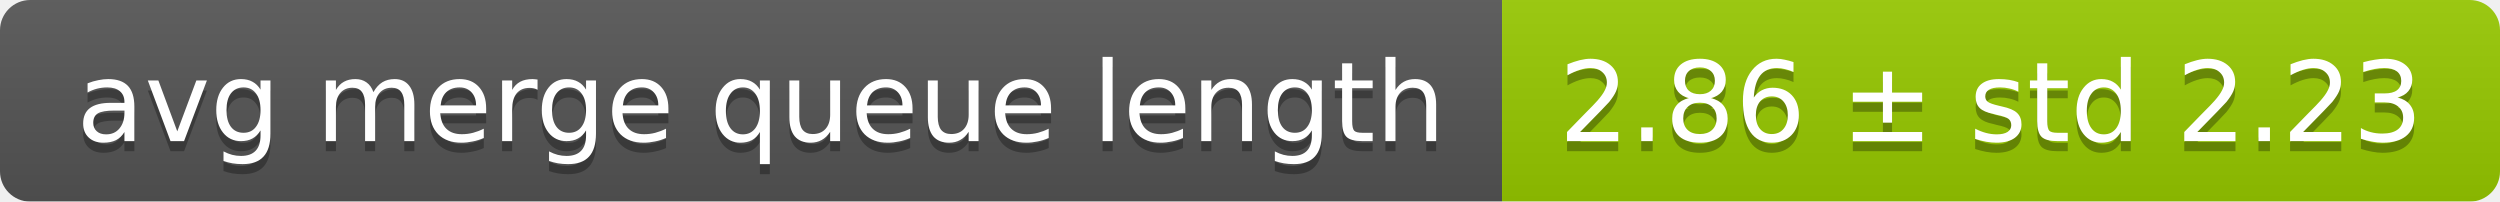
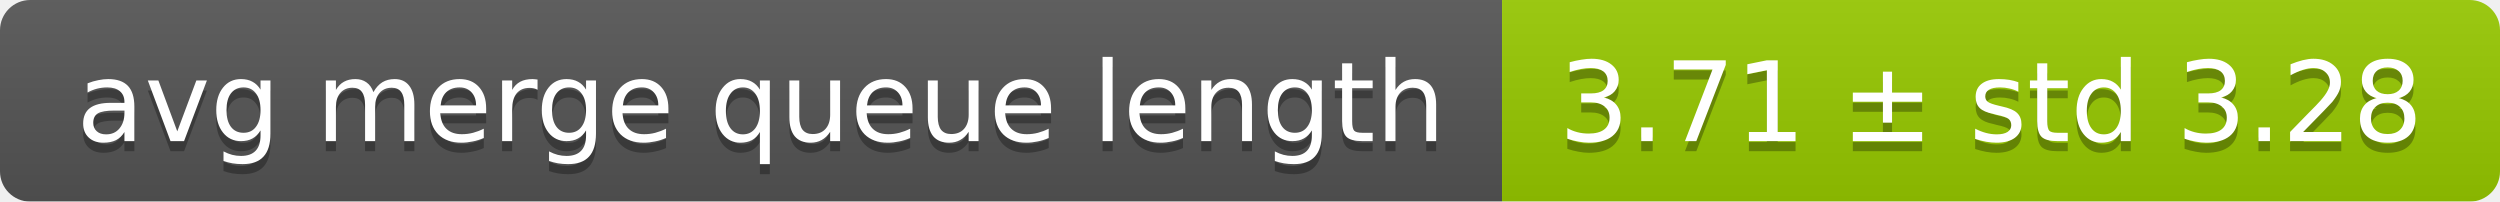
<svg xmlns="http://www.w3.org/2000/svg" width="248" height="20">
  <linearGradient id="smooth" x2="0" y2="100%">
    <stop offset="0" stop-color="#bbb" stop-opacity=".1" />
    <stop offset="1" stop-opacity=".1" />
  </linearGradient>
  <mask id="round">
    <rect width="248" height="20" rx="3" fill="#fff" />
  </mask>
  <g mask="url(#round)">
    <rect width="149" height="20" fill="#555" />
    <rect x="149" width="99" height="20" fill="#97ca00" />
    <rect width="248" height="20" fill="url(#smooth)" />
  </g>
  <g fill="#fff" text-anchor="middle" font-family="DejaVu Sans,Verdana,Geneva,sans-serif" font-size="11">
    <text x="75.5" y="15" fill="#010101" fill-opacity=".3">avg merge queue length</text>
    <text x="75.5" y="14">avg merge queue length</text>
-     <text x="197.5" y="15" fill="#010101" fill-opacity=".3">2.86 ± std 2.23</text>
-     <text x="197.5" y="14">2.86 ± std 2.23</text>
+     <text x="197.5" y="15" fill="#010101" fill-opacity=".3">3.71 ± std 3.28</text>
+     <text x="197.5" y="14">3.71 ± std 3.28</text>
  </g>
</svg>
